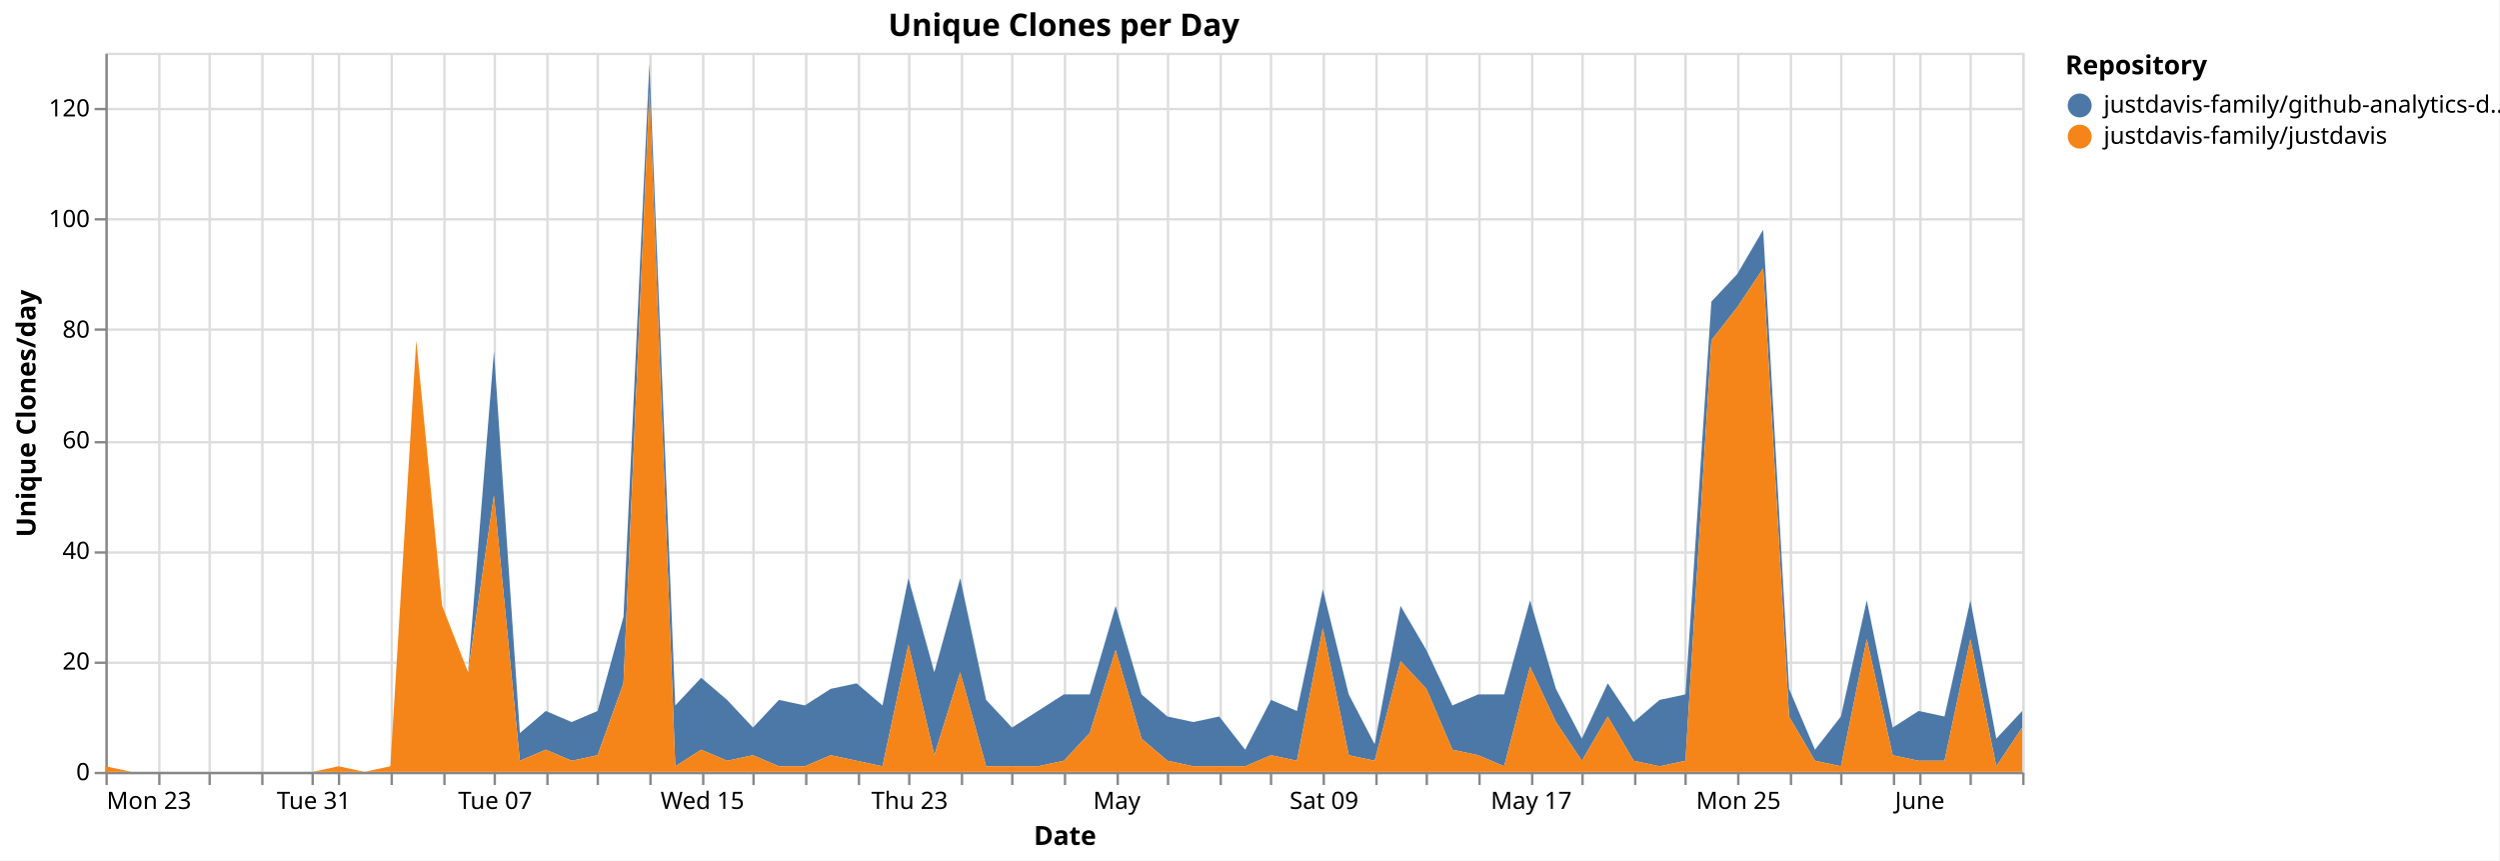
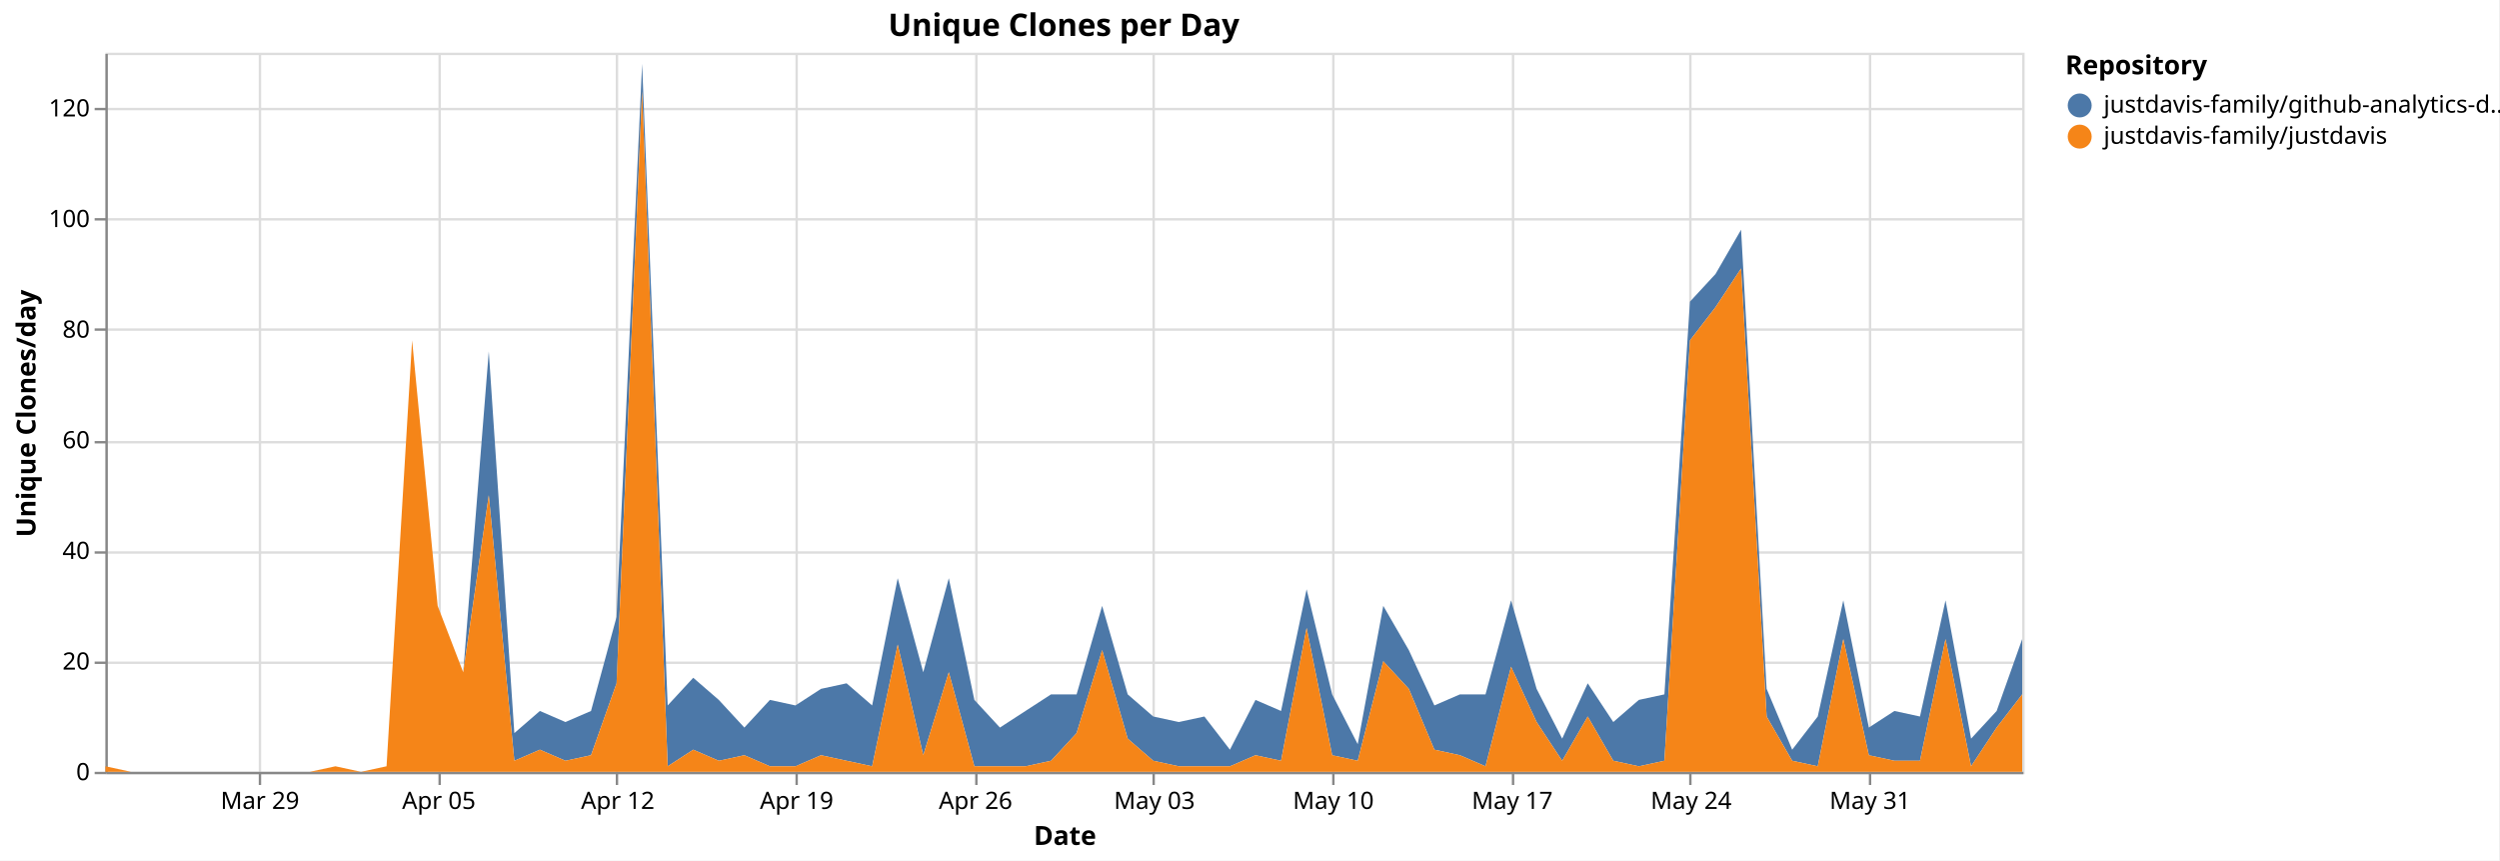
<svg xmlns="http://www.w3.org/2000/svg" version="1.1" class="marks" width="1043" height="359" viewBox="0 0 1043 359">
  <rect width="1043" height="359" fill="white" />
  <g fill="none" stroke-miterlimit="10" transform="translate(44,22)">
    <g class="mark-group role-frame root" role="graphics-object" aria-roledescription="group mark container">
      <g transform="translate(0,0)">
        <path class="background" aria-hidden="true" d="M0.5,0.5h800v300h-800Z" stroke="#ddd" />
        <g>
          <g class="mark-group role-axis" aria-hidden="true">
            <g transform="translate(0.5,300.5)">
              <path class="background" aria-hidden="true" d="M0,0h0v0h0Z" pointer-events="none" />
              <g>
                <g class="mark-rule role-axis-grid" pointer-events="none">
-                   <line transform="translate(0,-300)" x2="0" y2="300" stroke="#ddd" stroke-width="1" opacity="1" />
-                   <line transform="translate(22,-300)" x2="0" y2="300" stroke="#ddd" stroke-width="1" opacity="1" />
-                   <line transform="translate(43,-300)" x2="0" y2="300" stroke="#ddd" stroke-width="1" opacity="1" />
-                   <line transform="translate(65,-300)" x2="0" y2="300" stroke="#ddd" stroke-width="1" opacity="1" />
-                   <line transform="translate(86,-300)" x2="0" y2="300" stroke="#ddd" stroke-width="1" opacity="1" />
-                   <line transform="translate(97,-300)" x2="0" y2="300" stroke="#ddd" stroke-width="1" opacity="1" />
-                   <line transform="translate(119,-300)" x2="0" y2="300" stroke="#ddd" stroke-width="1" opacity="1" />
-                   <line transform="translate(141,-300)" x2="0" y2="300" stroke="#ddd" stroke-width="1" opacity="1" />
-                   <line transform="translate(162,-300)" x2="0" y2="300" stroke="#ddd" stroke-width="1" opacity="1" />
-                   <line transform="translate(184,-300)" x2="0" y2="300" stroke="#ddd" stroke-width="1" opacity="1" />
-                   <line transform="translate(205,-300)" x2="0" y2="300" stroke="#ddd" stroke-width="1" opacity="1" />
-                   <line transform="translate(227,-300)" x2="0" y2="300" stroke="#ddd" stroke-width="1" opacity="1" />
-                   <line transform="translate(249,-300)" x2="0" y2="300" stroke="#ddd" stroke-width="1" opacity="1" />
-                   <line transform="translate(270,-300)" x2="0" y2="300" stroke="#ddd" stroke-width="1" opacity="1" />
-                   <line transform="translate(292,-300)" x2="0" y2="300" stroke="#ddd" stroke-width="1" opacity="1" />
-                   <line transform="translate(314,-300)" x2="0" y2="300" stroke="#ddd" stroke-width="1" opacity="1" />
-                   <line transform="translate(335,-300)" x2="0" y2="300" stroke="#ddd" stroke-width="1" opacity="1" />
-                   <line transform="translate(357,-300)" x2="0" y2="300" stroke="#ddd" stroke-width="1" opacity="1" />
-                   <line transform="translate(378,-300)" x2="0" y2="300" stroke="#ddd" stroke-width="1" opacity="1" />
-                   <line transform="translate(400,-300)" x2="0" y2="300" stroke="#ddd" stroke-width="1" opacity="1" />
-                   <line transform="translate(422,-300)" x2="0" y2="300" stroke="#ddd" stroke-width="1" opacity="1" />
-                   <line transform="translate(443,-300)" x2="0" y2="300" stroke="#ddd" stroke-width="1" opacity="1" />
-                   <line transform="translate(465,-300)" x2="0" y2="300" stroke="#ddd" stroke-width="1" opacity="1" />
-                   <line transform="translate(486,-300)" x2="0" y2="300" stroke="#ddd" stroke-width="1" opacity="1" />
-                   <line transform="translate(508,-300)" x2="0" y2="300" stroke="#ddd" stroke-width="1" opacity="1" />
-                   <line transform="translate(530,-300)" x2="0" y2="300" stroke="#ddd" stroke-width="1" opacity="1" />
-                   <line transform="translate(551,-300)" x2="0" y2="300" stroke="#ddd" stroke-width="1" opacity="1" />
-                   <line transform="translate(573,-300)" x2="0" y2="300" stroke="#ddd" stroke-width="1" opacity="1" />
-                   <line transform="translate(595,-300)" x2="0" y2="300" stroke="#ddd" stroke-width="1" opacity="1" />
-                   <line transform="translate(616,-300)" x2="0" y2="300" stroke="#ddd" stroke-width="1" opacity="1" />
-                   <line transform="translate(638,-300)" x2="0" y2="300" stroke="#ddd" stroke-width="1" opacity="1" />
-                   <line transform="translate(659,-300)" x2="0" y2="300" stroke="#ddd" stroke-width="1" opacity="1" />
-                   <line transform="translate(681,-300)" x2="0" y2="300" stroke="#ddd" stroke-width="1" opacity="1" />
-                   <line transform="translate(703,-300)" x2="0" y2="300" stroke="#ddd" stroke-width="1" opacity="1" />
-                   <line transform="translate(724,-300)" x2="0" y2="300" stroke="#ddd" stroke-width="1" opacity="1" />
-                   <line transform="translate(746,-300)" x2="0" y2="300" stroke="#ddd" stroke-width="1" opacity="1" />
-                   <line transform="translate(757,-300)" x2="0" y2="300" stroke="#ddd" stroke-width="1" opacity="1" />
-                   <line transform="translate(778,-300)" x2="0" y2="300" stroke="#ddd" stroke-width="1" opacity="1" />
-                   <line transform="translate(800,-300)" x2="0" y2="300" stroke="#ddd" stroke-width="1" opacity="1" />
+                   <line transform="translate(64,-300)" x2="0" y2="300" stroke="#ddd" stroke-width="1" opacity="1" />
+                   <line transform="translate(139,-300)" x2="0" y2="300" stroke="#ddd" stroke-width="1" opacity="1" />
+                   <line transform="translate(213,-300)" x2="0" y2="300" stroke="#ddd" stroke-width="1" opacity="1" />
+                   <line transform="translate(288,-300)" x2="0" y2="300" stroke="#ddd" stroke-width="1" opacity="1" />
+                   <line transform="translate(363,-300)" x2="0" y2="300" stroke="#ddd" stroke-width="1" opacity="1" />
+                   <line transform="translate(437,-300)" x2="0" y2="300" stroke="#ddd" stroke-width="1" opacity="1" />
+                   <line transform="translate(512,-300)" x2="0" y2="300" stroke="#ddd" stroke-width="1" opacity="1" />
+                   <line transform="translate(587,-300)" x2="0" y2="300" stroke="#ddd" stroke-width="1" opacity="1" />
+                   <line transform="translate(661,-300)" x2="0" y2="300" stroke="#ddd" stroke-width="1" opacity="1" />
+                   <line transform="translate(736,-300)" x2="0" y2="300" stroke="#ddd" stroke-width="1" opacity="1" />
                </g>
              </g>
              <path class="foreground" aria-hidden="true" d="" pointer-events="none" display="none" />
            </g>
          </g>
          <g class="mark-group role-axis" aria-hidden="true">
            <g transform="translate(0.5,0.5)">
              <path class="background" aria-hidden="true" d="M0,0h0v0h0Z" pointer-events="none" />
              <g>
                <g class="mark-rule role-axis-grid" pointer-events="none">
                  <line transform="translate(0,300)" x2="800" y2="0" stroke="#ddd" stroke-width="1" opacity="1" />
                  <line transform="translate(0,254)" x2="800" y2="0" stroke="#ddd" stroke-width="1" opacity="1" />
                  <line transform="translate(0,208)" x2="800" y2="0" stroke="#ddd" stroke-width="1" opacity="1" />
                  <line transform="translate(0,162)" x2="800" y2="0" stroke="#ddd" stroke-width="1" opacity="1" />
                  <line transform="translate(0,115)" x2="800" y2="0" stroke="#ddd" stroke-width="1" opacity="1" />
                  <line transform="translate(0,69)" x2="800" y2="0" stroke="#ddd" stroke-width="1" opacity="1" />
                  <line transform="translate(0,23)" x2="800" y2="0" stroke="#ddd" stroke-width="1" opacity="1" />
                </g>
              </g>
              <path class="foreground" aria-hidden="true" d="" pointer-events="none" display="none" />
            </g>
          </g>
-           <g class="mark-group role-axis" role="graphics-symbol" aria-roledescription="axis" aria-label="X-axis titled 'Date' for a time scale with values from Monday, 23 March 2026, 12:00:00 AM to Friday, 05 June 2026, 12:00:00 AM">
+           <g class="mark-group role-axis" role="graphics-symbol" aria-roledescription="axis" aria-label="X-axis titled 'Date' for a time scale with values from Monday, 23 March 2026, 12:00:00 AM to Saturday, 06 June 2026, 12:00:00 AM">
            <g transform="translate(0.5,300.5)">
              <path class="background" aria-hidden="true" d="M0,0h0v0h0Z" pointer-events="none" />
              <g>
                <g class="mark-rule role-axis-tick" pointer-events="none">
-                   <line transform="translate(0,0)" x2="0" y2="5" stroke="#888" stroke-width="1" opacity="1" />
-                   <line transform="translate(22,0)" x2="0" y2="5" stroke="#888" stroke-width="1" opacity="1" />
-                   <line transform="translate(43,0)" x2="0" y2="5" stroke="#888" stroke-width="1" opacity="1" />
-                   <line transform="translate(65,0)" x2="0" y2="5" stroke="#888" stroke-width="1" opacity="1" />
-                   <line transform="translate(86,0)" x2="0" y2="5" stroke="#888" stroke-width="1" opacity="1" />
-                   <line transform="translate(97,0)" x2="0" y2="5" stroke="#888" stroke-width="1" opacity="1" />
-                   <line transform="translate(119,0)" x2="0" y2="5" stroke="#888" stroke-width="1" opacity="1" />
-                   <line transform="translate(141,0)" x2="0" y2="5" stroke="#888" stroke-width="1" opacity="1" />
-                   <line transform="translate(162,0)" x2="0" y2="5" stroke="#888" stroke-width="1" opacity="1" />
-                   <line transform="translate(184,0)" x2="0" y2="5" stroke="#888" stroke-width="1" opacity="1" />
-                   <line transform="translate(205,0)" x2="0" y2="5" stroke="#888" stroke-width="1" opacity="1" />
-                   <line transform="translate(227,0)" x2="0" y2="5" stroke="#888" stroke-width="1" opacity="1" />
-                   <line transform="translate(249,0)" x2="0" y2="5" stroke="#888" stroke-width="1" opacity="1" />
-                   <line transform="translate(270,0)" x2="0" y2="5" stroke="#888" stroke-width="1" opacity="1" />
-                   <line transform="translate(292,0)" x2="0" y2="5" stroke="#888" stroke-width="1" opacity="1" />
-                   <line transform="translate(314,0)" x2="0" y2="5" stroke="#888" stroke-width="1" opacity="1" />
-                   <line transform="translate(335,0)" x2="0" y2="5" stroke="#888" stroke-width="1" opacity="1" />
-                   <line transform="translate(357,0)" x2="0" y2="5" stroke="#888" stroke-width="1" opacity="1" />
-                   <line transform="translate(378,0)" x2="0" y2="5" stroke="#888" stroke-width="1" opacity="1" />
-                   <line transform="translate(400,0)" x2="0" y2="5" stroke="#888" stroke-width="1" opacity="1" />
-                   <line transform="translate(422,0)" x2="0" y2="5" stroke="#888" stroke-width="1" opacity="1" />
-                   <line transform="translate(443,0)" x2="0" y2="5" stroke="#888" stroke-width="1" opacity="1" />
-                   <line transform="translate(465,0)" x2="0" y2="5" stroke="#888" stroke-width="1" opacity="1" />
-                   <line transform="translate(486,0)" x2="0" y2="5" stroke="#888" stroke-width="1" opacity="1" />
-                   <line transform="translate(508,0)" x2="0" y2="5" stroke="#888" stroke-width="1" opacity="1" />
-                   <line transform="translate(530,0)" x2="0" y2="5" stroke="#888" stroke-width="1" opacity="1" />
-                   <line transform="translate(551,0)" x2="0" y2="5" stroke="#888" stroke-width="1" opacity="1" />
-                   <line transform="translate(573,0)" x2="0" y2="5" stroke="#888" stroke-width="1" opacity="1" />
-                   <line transform="translate(595,0)" x2="0" y2="5" stroke="#888" stroke-width="1" opacity="1" />
-                   <line transform="translate(616,0)" x2="0" y2="5" stroke="#888" stroke-width="1" opacity="1" />
-                   <line transform="translate(638,0)" x2="0" y2="5" stroke="#888" stroke-width="1" opacity="1" />
-                   <line transform="translate(659,0)" x2="0" y2="5" stroke="#888" stroke-width="1" opacity="1" />
-                   <line transform="translate(681,0)" x2="0" y2="5" stroke="#888" stroke-width="1" opacity="1" />
-                   <line transform="translate(703,0)" x2="0" y2="5" stroke="#888" stroke-width="1" opacity="1" />
-                   <line transform="translate(724,0)" x2="0" y2="5" stroke="#888" stroke-width="1" opacity="1" />
-                   <line transform="translate(746,0)" x2="0" y2="5" stroke="#888" stroke-width="1" opacity="1" />
-                   <line transform="translate(757,0)" x2="0" y2="5" stroke="#888" stroke-width="1" opacity="1" />
-                   <line transform="translate(778,0)" x2="0" y2="5" stroke="#888" stroke-width="1" opacity="1" />
-                   <line transform="translate(800,0)" x2="0" y2="5" stroke="#888" stroke-width="1" opacity="1" />
+                   <line transform="translate(64,0)" x2="0" y2="5" stroke="#888" stroke-width="1" opacity="1" />
+                   <line transform="translate(139,0)" x2="0" y2="5" stroke="#888" stroke-width="1" opacity="1" />
+                   <line transform="translate(213,0)" x2="0" y2="5" stroke="#888" stroke-width="1" opacity="1" />
+                   <line transform="translate(288,0)" x2="0" y2="5" stroke="#888" stroke-width="1" opacity="1" />
+                   <line transform="translate(363,0)" x2="0" y2="5" stroke="#888" stroke-width="1" opacity="1" />
+                   <line transform="translate(437,0)" x2="0" y2="5" stroke="#888" stroke-width="1" opacity="1" />
+                   <line transform="translate(512,0)" x2="0" y2="5" stroke="#888" stroke-width="1" opacity="1" />
+                   <line transform="translate(587,0)" x2="0" y2="5" stroke="#888" stroke-width="1" opacity="1" />
+                   <line transform="translate(661,0)" x2="0" y2="5" stroke="#888" stroke-width="1" opacity="1" />
+                   <line transform="translate(736,0)" x2="0" y2="5" stroke="#888" stroke-width="1" opacity="1" />
                </g>
                <g class="mark-text role-axis-label" pointer-events="none">
-                   <text text-anchor="start" transform="translate(0,15)" font-family="sans-serif" font-size="10px" fill="#000" opacity="1">Mon 23</text>
-                   <text text-anchor="middle" transform="translate(21.62162,15)" font-family="sans-serif" font-size="10px" fill="#000" opacity="0">Wed 25</text>
-                   <text text-anchor="middle" transform="translate(43.24324,15)" font-family="sans-serif" font-size="10px" fill="#000" opacity="0">Fri 27</text>
-                   <text text-anchor="middle" transform="translate(64.86486,15)" font-family="sans-serif" font-size="10px" fill="#000" opacity="0">Mar 29</text>
-                   <text text-anchor="middle" transform="translate(86.48649,15)" font-family="sans-serif" font-size="10px" fill="#000" opacity="1">Tue 31</text>
-                   <text text-anchor="middle" transform="translate(97.2973,15)" font-family="sans-serif" font-size="10px" fill="#000" opacity="0">April</text>
-                   <text text-anchor="middle" transform="translate(118.9189,15)" font-family="sans-serif" font-size="10px" fill="#000" opacity="0">Fri 03</text>
-                   <text text-anchor="middle" transform="translate(140.5405,15)" font-family="sans-serif" font-size="10px" fill="#000" opacity="0">Apr 05</text>
-                   <text text-anchor="middle" transform="translate(162.1622,15)" font-family="sans-serif" font-size="10px" fill="#000" opacity="1">Tue 07</text>
-                   <text text-anchor="middle" transform="translate(183.7838,15)" font-family="sans-serif" font-size="10px" fill="#000" opacity="0">Thu 09</text>
-                   <text text-anchor="middle" transform="translate(205.4054,15)" font-family="sans-serif" font-size="10px" fill="#000" opacity="0">Sat 11</text>
-                   <text text-anchor="middle" transform="translate(227.027,15)" font-family="sans-serif" font-size="10px" fill="#000" opacity="0">Mon 13</text>
-                   <text text-anchor="middle" transform="translate(248.6486,15)" font-family="sans-serif" font-size="10px" fill="#000" opacity="1">Wed 15</text>
-                   <text text-anchor="middle" transform="translate(270.2703,15)" font-family="sans-serif" font-size="10px" fill="#000" opacity="0">Fri 17</text>
-                   <text text-anchor="middle" transform="translate(291.8919,15)" font-family="sans-serif" font-size="10px" fill="#000" opacity="0">Apr 19</text>
-                   <text text-anchor="middle" transform="translate(313.5135,15)" font-family="sans-serif" font-size="10px" fill="#000" opacity="0">Tue 21</text>
-                   <text text-anchor="middle" transform="translate(335.1351,15)" font-family="sans-serif" font-size="10px" fill="#000" opacity="1">Thu 23</text>
-                   <text text-anchor="middle" transform="translate(356.7568,15)" font-family="sans-serif" font-size="10px" fill="#000" opacity="0">Sat 25</text>
-                   <text text-anchor="middle" transform="translate(378.3784,15)" font-family="sans-serif" font-size="10px" fill="#000" opacity="0">Mon 27</text>
-                   <text text-anchor="middle" transform="translate(400,15)" font-family="sans-serif" font-size="10px" fill="#000" opacity="0">Wed 29</text>
-                   <text text-anchor="middle" transform="translate(421.6216,15)" font-family="sans-serif" font-size="10px" fill="#000" opacity="1">May</text>
-                   <text text-anchor="middle" transform="translate(443.2432,15)" font-family="sans-serif" font-size="10px" fill="#000" opacity="0">May 03</text>
-                   <text text-anchor="middle" transform="translate(464.8649,15)" font-family="sans-serif" font-size="10px" fill="#000" opacity="0">Tue 05</text>
-                   <text text-anchor="middle" transform="translate(486.4865,15)" font-family="sans-serif" font-size="10px" fill="#000" opacity="0">Thu 07</text>
-                   <text text-anchor="middle" transform="translate(508.1081,15)" font-family="sans-serif" font-size="10px" fill="#000" opacity="1">Sat 09</text>
-                   <text text-anchor="middle" transform="translate(529.7297,15)" font-family="sans-serif" font-size="10px" fill="#000" opacity="0">Mon 11</text>
-                   <text text-anchor="middle" transform="translate(551.3514,15)" font-family="sans-serif" font-size="10px" fill="#000" opacity="0">Wed 13</text>
-                   <text text-anchor="middle" transform="translate(572.973,15)" font-family="sans-serif" font-size="10px" fill="#000" opacity="0">Fri 15</text>
-                   <text text-anchor="middle" transform="translate(594.5946,15)" font-family="sans-serif" font-size="10px" fill="#000" opacity="1">May 17</text>
-                   <text text-anchor="middle" transform="translate(616.2162,15)" font-family="sans-serif" font-size="10px" fill="#000" opacity="0">Tue 19</text>
-                   <text text-anchor="middle" transform="translate(637.8378,15)" font-family="sans-serif" font-size="10px" fill="#000" opacity="0">Thu 21</text>
-                   <text text-anchor="middle" transform="translate(659.4595,15)" font-family="sans-serif" font-size="10px" fill="#000" opacity="0">Sat 23</text>
-                   <text text-anchor="middle" transform="translate(681.0811,15)" font-family="sans-serif" font-size="10px" fill="#000" opacity="1">Mon 25</text>
-                   <text text-anchor="middle" transform="translate(702.7027,15)" font-family="sans-serif" font-size="10px" fill="#000" opacity="0">Wed 27</text>
-                   <text text-anchor="middle" transform="translate(724.3243,15)" font-family="sans-serif" font-size="10px" fill="#000" opacity="0">Fri 29</text>
-                   <text text-anchor="middle" transform="translate(745.9459,15)" font-family="sans-serif" font-size="10px" fill="#000" opacity="0">May 31</text>
-                   <text text-anchor="middle" transform="translate(756.7568,15)" font-family="sans-serif" font-size="10px" fill="#000" opacity="1">June</text>
-                   <text text-anchor="middle" transform="translate(778.3784,15)" font-family="sans-serif" font-size="10px" fill="#000" opacity="0">Wed 03</text>
-                   <text text-anchor="end" transform="translate(800,15)" font-family="sans-serif" font-size="10px" fill="#000" opacity="0">Fri 05</text>
+                   <text text-anchor="middle" transform="translate(64,15)" font-family="sans-serif" font-size="10px" fill="#000" opacity="1">Mar 29</text>
+                   <text text-anchor="middle" transform="translate(138.6667,15)" font-family="sans-serif" font-size="10px" fill="#000" opacity="1">Apr 05</text>
+                   <text text-anchor="middle" transform="translate(213.3333,15)" font-family="sans-serif" font-size="10px" fill="#000" opacity="1">Apr 12</text>
+                   <text text-anchor="middle" transform="translate(288,15)" font-family="sans-serif" font-size="10px" fill="#000" opacity="1">Apr 19</text>
+                   <text text-anchor="middle" transform="translate(362.6667,15)" font-family="sans-serif" font-size="10px" fill="#000" opacity="1">Apr 26</text>
+                   <text text-anchor="middle" transform="translate(437.3333,15)" font-family="sans-serif" font-size="10px" fill="#000" opacity="1">May 03</text>
+                   <text text-anchor="middle" transform="translate(512,15)" font-family="sans-serif" font-size="10px" fill="#000" opacity="1">May 10</text>
+                   <text text-anchor="middle" transform="translate(586.6667,15)" font-family="sans-serif" font-size="10px" fill="#000" opacity="1">May 17</text>
+                   <text text-anchor="middle" transform="translate(661.3333,15)" font-family="sans-serif" font-size="10px" fill="#000" opacity="1">May 24</text>
+                   <text text-anchor="middle" transform="translate(736,15)" font-family="sans-serif" font-size="10px" fill="#000" opacity="1">May 31</text>
                </g>
                <g class="mark-rule role-axis-domain" pointer-events="none">
                  <line transform="translate(0,0)" x2="800" y2="0" stroke="#888" stroke-width="1" opacity="1" />
                </g>
                <g class="mark-text role-axis-title" pointer-events="none">
                  <text text-anchor="middle" transform="translate(400,30)" font-family="sans-serif" font-size="11px" font-weight="bold" fill="#000" opacity="1">Date</text>
                </g>
              </g>
              <path class="foreground" aria-hidden="true" d="" pointer-events="none" display="none" />
            </g>
          </g>
          <g class="mark-group role-axis" role="graphics-symbol" aria-roledescription="axis" aria-label="Y-axis titled 'Unique Clones/day' for a linear scale with values from 0 to 130">
            <g transform="translate(0.5,0.5)">
              <path class="background" aria-hidden="true" d="M0,0h0v0h0Z" pointer-events="none" />
              <g>
                <g class="mark-rule role-axis-tick" pointer-events="none">
                  <line transform="translate(0,300)" x2="-5" y2="0" stroke="#888" stroke-width="1" opacity="1" />
                  <line transform="translate(0,254)" x2="-5" y2="0" stroke="#888" stroke-width="1" opacity="1" />
                  <line transform="translate(0,208)" x2="-5" y2="0" stroke="#888" stroke-width="1" opacity="1" />
                  <line transform="translate(0,162)" x2="-5" y2="0" stroke="#888" stroke-width="1" opacity="1" />
                  <line transform="translate(0,115)" x2="-5" y2="0" stroke="#888" stroke-width="1" opacity="1" />
                  <line transform="translate(0,69)" x2="-5" y2="0" stroke="#888" stroke-width="1" opacity="1" />
                  <line transform="translate(0,23)" x2="-5" y2="0" stroke="#888" stroke-width="1" opacity="1" />
                </g>
                <g class="mark-text role-axis-label" pointer-events="none">
                  <text text-anchor="end" transform="translate(-7,303)" font-family="sans-serif" font-size="10px" fill="#000" opacity="1">0</text>
                  <text text-anchor="end" transform="translate(-7,256.8462)" font-family="sans-serif" font-size="10px" fill="#000" opacity="1">20</text>
                  <text text-anchor="end" transform="translate(-7,210.6923)" font-family="sans-serif" font-size="10px" fill="#000" opacity="1">40</text>
                  <text text-anchor="end" transform="translate(-7,164.5385)" font-family="sans-serif" font-size="10px" fill="#000" opacity="1">60</text>
                  <text text-anchor="end" transform="translate(-7,118.3846)" font-family="sans-serif" font-size="10px" fill="#000" opacity="1">80</text>
                  <text text-anchor="end" transform="translate(-7,72.23077)" font-family="sans-serif" font-size="10px" fill="#000" opacity="1">100</text>
                  <text text-anchor="end" transform="translate(-7,26.07692)" font-family="sans-serif" font-size="10px" fill="#000" opacity="1">120</text>
                </g>
                <g class="mark-rule role-axis-domain" pointer-events="none">
                  <line transform="translate(0,300)" x2="0" y2="-300" stroke="#888" stroke-width="1" opacity="1" />
                </g>
                <g class="mark-text role-axis-title" pointer-events="none">
                  <text text-anchor="middle" transform="translate(-27.68457,150) rotate(-90) translate(0,-2)" font-family="sans-serif" font-size="11px" font-weight="bold" fill="#000" opacity="1">Unique Clones/day</text>
                </g>
              </g>
              <path class="foreground" aria-hidden="true" d="" pointer-events="none" display="none" />
            </g>
          </g>
          <g class="mark-group role-scope pathgroup" role="graphics-object" aria-roledescription="group mark container">
            <g transform="translate(0,0)">
              <path class="background" aria-hidden="true" d="M0,0h800v300h-800Z" />
              <g>
                <g class="mark-area role-mark marks" role="graphics-object" aria-roledescription="area mark container">
-                   <path aria-label="Date: Mar 23, 2026; Unique Clones/day: 0; Repository: justdavis-family/github-analytics-data" role="graphics-symbol" aria-roledescription="area mark" d="M0,297.692L10.811,300L21.622,300L32.432,300L43.243,300L54.054,300L64.865,300L75.676,300L86.486,300L97.297,297.692L108.108,300L118.919,297.692L129.73,120L140.541,230.769L151.351,258.462L162.162,124.615L172.973,283.846L183.784,274.615L194.595,279.231L205.405,274.615L216.216,235.385L227.027,4.615L237.838,272.308L248.649,260.769L259.459,270L270.27,281.538L281.081,270L291.892,272.308L302.703,265.385L313.514,263.077L324.324,272.308L335.135,219.231L345.946,258.462L356.757,219.231L367.568,270L378.378,281.538L389.189,274.615L400,267.692L410.811,267.692L421.622,230.769L432.432,267.692L443.243,276.923L454.054,279.231L464.865,276.923L475.676,290.769L486.486,270L497.297,274.615L508.108,223.846L518.919,267.692L529.73,288.462L540.541,230.769L551.351,249.231L562.162,272.308L572.973,267.692L583.784,267.692L594.595,228.462L605.405,265.385L616.216,286.154L627.027,263.077L637.838,279.231L648.649,270L659.459,267.692L670.27,103.846L681.081,92.308L691.892,73.846L702.703,265.385L713.514,290.769L724.324,276.923L735.135,228.462L745.946,281.538L756.757,274.615L767.568,276.923L778.378,228.462L789.189,286.154L800,274.615L800,281.538L789.189,297.692L778.378,244.615L767.568,295.385L756.757,295.385L745.946,293.077L735.135,244.615L724.324,297.692L713.514,295.385L702.703,276.923L691.892,90L681.081,106.154L670.27,120L659.459,295.385L648.649,297.692L637.838,295.385L627.027,276.923L616.216,295.385L605.405,279.231L594.595,256.154L583.784,297.692L572.973,293.077L562.162,290.769L551.351,265.385L540.541,253.846L529.73,295.385L518.919,293.077L508.108,240L497.297,295.385L486.486,293.077L475.676,297.692L464.865,297.692L454.054,297.692L443.243,295.385L432.432,286.154L421.622,249.231L410.811,283.846L400,295.385L389.189,297.692L378.378,297.692L367.568,297.692L356.757,258.462L345.946,293.077L335.135,246.923L324.324,297.692L313.514,295.385L302.703,293.077L291.892,297.692L281.081,297.692L270.27,293.077L259.459,295.385L248.649,290.769L237.838,297.692L227.027,16.154L216.216,263.077L205.405,293.077L194.595,295.385L183.784,290.769L172.973,295.385L162.162,184.615L151.351,258.462L140.541,230.769L129.73,120L118.919,297.692L108.108,300L97.297,297.692L86.486,300L75.676,300L64.865,300L54.054,300L43.243,300L32.432,300L21.622,300L10.811,300L0,297.692Z" fill="#4c78a8" />
+                   <path aria-label="Date: Mar 23, 2026; Unique Clones/day: 0; Repository: justdavis-family/github-analytics-data" role="graphics-symbol" aria-roledescription="area mark" d="M0,297.692L10.667,300L21.333,300L32,300L42.667,300L53.333,300L64,300L74.667,300L85.333,300L96,297.692L106.667,300L117.333,297.692L128,120L138.667,230.769L149.333,258.462L160,124.615L170.667,283.846L181.333,274.615L192,279.231L202.667,274.615L213.333,235.385L224,4.615L234.667,272.308L245.333,260.769L256,270L266.667,281.538L277.333,270L288,272.308L298.667,265.385L309.333,263.077L320,272.308L330.667,219.231L341.333,258.462L352,219.231L362.667,270L373.333,281.538L384,274.615L394.667,267.692L405.333,267.692L416,230.769L426.667,267.692L437.333,276.923L448,279.231L458.667,276.923L469.333,290.769L480,270L490.667,274.615L501.333,223.846L512,267.692L522.667,288.462L533.333,230.769L544,249.231L554.667,272.308L565.333,267.692L576,267.692L586.667,228.462L597.333,265.385L608,286.154L618.667,263.077L629.333,279.231L640,270L650.667,267.692L661.333,103.846L672,92.308L682.667,73.846L693.333,265.385L704,290.769L714.667,276.923L725.333,228.462L736,281.538L746.667,274.615L757.333,276.923L768,228.462L778.667,286.154L789.333,274.615L800,244.615L800,267.692L789.333,281.538L778.667,297.692L768,244.615L757.333,295.385L746.667,295.385L736,293.077L725.333,244.615L714.667,297.692L704,295.385L693.333,276.923L682.667,90L672,106.154L661.333,120L650.667,295.385L640,297.692L629.333,295.385L618.667,276.923L608,295.385L597.333,279.231L586.667,256.154L576,297.692L565.333,293.077L554.667,290.769L544,265.385L533.333,253.846L522.667,295.385L512,293.077L501.333,240L490.667,295.385L480,293.077L469.333,297.692L458.667,297.692L448,297.692L437.333,295.385L426.667,286.154L416,249.231L405.333,283.846L394.667,295.385L384,297.692L373.333,297.692L362.667,297.692L352,258.462L341.333,293.077L330.667,246.923L320,297.692L309.333,295.385L298.667,293.077L288,297.692L277.333,297.692L266.667,293.077L256,295.385L245.333,290.769L234.667,297.692L224,16.154L213.333,263.077L202.667,293.077L192,295.385L181.333,290.769L170.667,295.385L160,184.615L149.333,258.462L138.667,230.769L128,120L117.333,297.692L106.667,300L96,297.692L85.333,300L74.667,300L64,300L53.333,300L42.667,300L32,300L21.333,300L10.667,300L0,297.692Z" fill="#4c78a8" />
                </g>
              </g>
              <path class="foreground" aria-hidden="true" d="" display="none" />
            </g>
            <g transform="translate(0,0)">
              <path class="background" aria-hidden="true" d="M0,0h800v300h-800Z" />
              <g>
                <g class="mark-area role-mark marks" role="graphics-object" aria-roledescription="area mark container">
-                   <path aria-label="Date: Mar 23, 2026; Unique Clones/day: 1; Repository: justdavis-family/justdavis" role="graphics-symbol" aria-roledescription="area mark" d="M0,297.692L10.811,300L21.622,300L32.432,300L43.243,300L54.054,300L64.865,300L75.676,300L86.486,300L97.297,297.692L108.108,300L118.919,297.692L129.73,120L140.541,230.769L151.351,258.462L162.162,184.615L172.973,295.385L183.784,290.769L194.595,295.385L205.405,293.077L216.216,263.077L227.027,16.154L237.838,297.692L248.649,290.769L259.459,295.385L270.27,293.077L281.081,297.692L291.892,297.692L302.703,293.077L313.514,295.385L324.324,297.692L335.135,246.923L345.946,293.077L356.757,258.462L367.568,297.692L378.378,297.692L389.189,297.692L400,295.385L410.811,283.846L421.622,249.231L432.432,286.154L443.243,295.385L454.054,297.692L464.865,297.692L475.676,297.692L486.486,293.077L497.297,295.385L508.108,240L518.919,293.077L529.73,295.385L540.541,253.846L551.351,265.385L562.162,290.769L572.973,293.077L583.784,297.692L594.595,256.154L605.405,279.231L616.216,295.385L627.027,276.923L637.838,295.385L648.649,297.692L659.459,295.385L670.27,120L681.081,106.154L691.892,90L702.703,276.923L713.514,295.385L724.324,297.692L735.135,244.615L745.946,293.077L756.757,295.385L767.568,295.385L778.378,244.615L789.189,297.692L800,281.538L800,300L789.189,300L778.378,300L767.568,300L756.757,300L745.946,300L735.135,300L724.324,300L713.514,300L702.703,300L691.892,300L681.081,300L670.27,300L659.459,300L648.649,300L637.838,300L627.027,300L616.216,300L605.405,300L594.595,300L583.784,300L572.973,300L562.162,300L551.351,300L540.541,300L529.73,300L518.919,300L508.108,300L497.297,300L486.486,300L475.676,300L464.865,300L454.054,300L443.243,300L432.432,300L421.622,300L410.811,300L400,300L389.189,300L378.378,300L367.568,300L356.757,300L345.946,300L335.135,300L324.324,300L313.514,300L302.703,300L291.892,300L281.081,300L270.27,300L259.459,300L248.649,300L237.838,300L227.027,300L216.216,300L205.405,300L194.595,300L183.784,300L172.973,300L162.162,300L151.351,300L140.541,300L129.73,300L118.919,300L108.108,300L97.297,300L86.486,300L75.676,300L64.865,300L54.054,300L43.243,300L32.432,300L21.622,300L10.811,300L0,300Z" fill="#f58518" />
+                   <path aria-label="Date: Mar 23, 2026; Unique Clones/day: 1; Repository: justdavis-family/justdavis" role="graphics-symbol" aria-roledescription="area mark" d="M0,297.692L10.667,300L21.333,300L32,300L42.667,300L53.333,300L64,300L74.667,300L85.333,300L96,297.692L106.667,300L117.333,297.692L128,120L138.667,230.769L149.333,258.462L160,184.615L170.667,295.385L181.333,290.769L192,295.385L202.667,293.077L213.333,263.077L224,16.154L234.667,297.692L245.333,290.769L256,295.385L266.667,293.077L277.333,297.692L288,297.692L298.667,293.077L309.333,295.385L320,297.692L330.667,246.923L341.333,293.077L352,258.462L362.667,297.692L373.333,297.692L384,297.692L394.667,295.385L405.333,283.846L416,249.231L426.667,286.154L437.333,295.385L448,297.692L458.667,297.692L469.333,297.692L480,293.077L490.667,295.385L501.333,240L512,293.077L522.667,295.385L533.333,253.846L544,265.385L554.667,290.769L565.333,293.077L576,297.692L586.667,256.154L597.333,279.231L608,295.385L618.667,276.923L629.333,295.385L640,297.692L650.667,295.385L661.333,120L672,106.154L682.667,90L693.333,276.923L704,295.385L714.667,297.692L725.333,244.615L736,293.077L746.667,295.385L757.333,295.385L768,244.615L778.667,297.692L789.333,281.538L800,267.692L800,300L789.333,300L778.667,300L768,300L757.333,300L746.667,300L736,300L725.333,300L714.667,300L704,300L693.333,300L682.667,300L672,300L661.333,300L650.667,300L640,300L629.333,300L618.667,300L608,300L597.333,300L586.667,300L576,300L565.333,300L554.667,300L544,300L533.333,300L522.667,300L512,300L501.333,300L490.667,300L480,300L469.333,300L458.667,300L448,300L437.333,300L426.667,300L416,300L405.333,300L394.667,300L384,300L373.333,300L362.667,300L352,300L341.333,300L330.667,300L320,300L309.333,300L298.667,300L288,300L277.333,300L266.667,300L256,300L245.333,300L234.667,300L224,300L213.333,300L202.667,300L192,300L181.333,300L170.667,300L160,300L149.333,300L138.667,300L128,300L117.333,300L106.667,300L96,300L85.333,300L74.667,300L64,300L53.333,300L42.667,300L32,300L21.333,300L10.667,300L0,300Z" fill="#f58518" />
                </g>
              </g>
              <path class="foreground" aria-hidden="true" d="" display="none" />
            </g>
          </g>
          <g class="mark-group role-legend" role="graphics-symbol" aria-roledescription="legend" aria-label="Symbol legend titled 'Repository' for fill color with 2 values: justdavis-family/github-analytics-data, justdavis-family/justdavis">
            <g transform="translate(818,0)">
              <path class="background" aria-hidden="true" d="M0,0h176v40h-176Z" pointer-events="none" />
              <g>
                <g class="mark-group role-legend-entry">
                  <g transform="translate(0,16)">
                    <path class="background" aria-hidden="true" d="M0,0h0v0h0Z" pointer-events="none" />
                    <g>
                      <g class="mark-group role-scope" role="graphics-object" aria-roledescription="group mark container">
                        <g transform="translate(0,0)">
                          <path class="background" aria-hidden="true" d="M0,0h176v11h-176Z" pointer-events="none" opacity="1" />
                          <g>
                            <g class="mark-symbol role-legend-symbol" pointer-events="none">
                              <path transform="translate(6,6)" d="M5,0A5,5,0,1,1,-5,0A5,5,0,1,1,5,0" fill="#4c78a8" stroke-width="1.5" opacity="1" />
                            </g>
                            <g class="mark-text role-legend-label" pointer-events="none">
                              <text text-anchor="start" transform="translate(16,9)" font-family="sans-serif" font-size="10px" fill="#000" opacity="1">justdavis-family/github-analytics-d…</text>
                            </g>
                          </g>
                          <path class="foreground" aria-hidden="true" d="" pointer-events="none" display="none" />
                        </g>
                        <g transform="translate(0,13)">
                          <path class="background" aria-hidden="true" d="M0,0h176v11h-176Z" pointer-events="none" opacity="1" />
                          <g>
                            <g class="mark-symbol role-legend-symbol" pointer-events="none">
                              <path transform="translate(6,6)" d="M5,0A5,5,0,1,1,-5,0A5,5,0,1,1,5,0" fill="#f58518" stroke-width="1.5" opacity="1" />
                            </g>
                            <g class="mark-text role-legend-label" pointer-events="none">
                              <text text-anchor="start" transform="translate(16,9)" font-family="sans-serif" font-size="10px" fill="#000" opacity="1">justdavis-family/justdavis</text>
                            </g>
                          </g>
                          <path class="foreground" aria-hidden="true" d="" pointer-events="none" display="none" />
                        </g>
                      </g>
                    </g>
                    <path class="foreground" aria-hidden="true" d="" pointer-events="none" display="none" />
                  </g>
                </g>
                <g class="mark-text role-legend-title" pointer-events="none">
                  <text text-anchor="start" transform="translate(0,9)" font-family="sans-serif" font-size="11px" font-weight="bold" fill="#000" opacity="1">Repository</text>
                </g>
              </g>
              <path class="foreground" aria-hidden="true" d="" pointer-events="none" display="none" />
            </g>
          </g>
          <g class="mark-group role-title">
            <g transform="translate(400,-17)">
              <path class="background" aria-hidden="true" d="M0,0h0v0h0Z" pointer-events="none" />
              <g>
                <g class="mark-text role-title-text" role="graphics-symbol" aria-roledescription="title" aria-label="Title text 'Unique Clones per Day'" pointer-events="none">
                  <text text-anchor="middle" transform="translate(0,10)" font-family="sans-serif" font-size="13px" font-weight="bold" fill="#000" opacity="1">Unique Clones per Day</text>
                </g>
              </g>
              <path class="foreground" aria-hidden="true" d="" pointer-events="none" display="none" />
            </g>
          </g>
        </g>
        <path class="foreground" aria-hidden="true" d="" display="none" />
      </g>
    </g>
  </g>
</svg>
